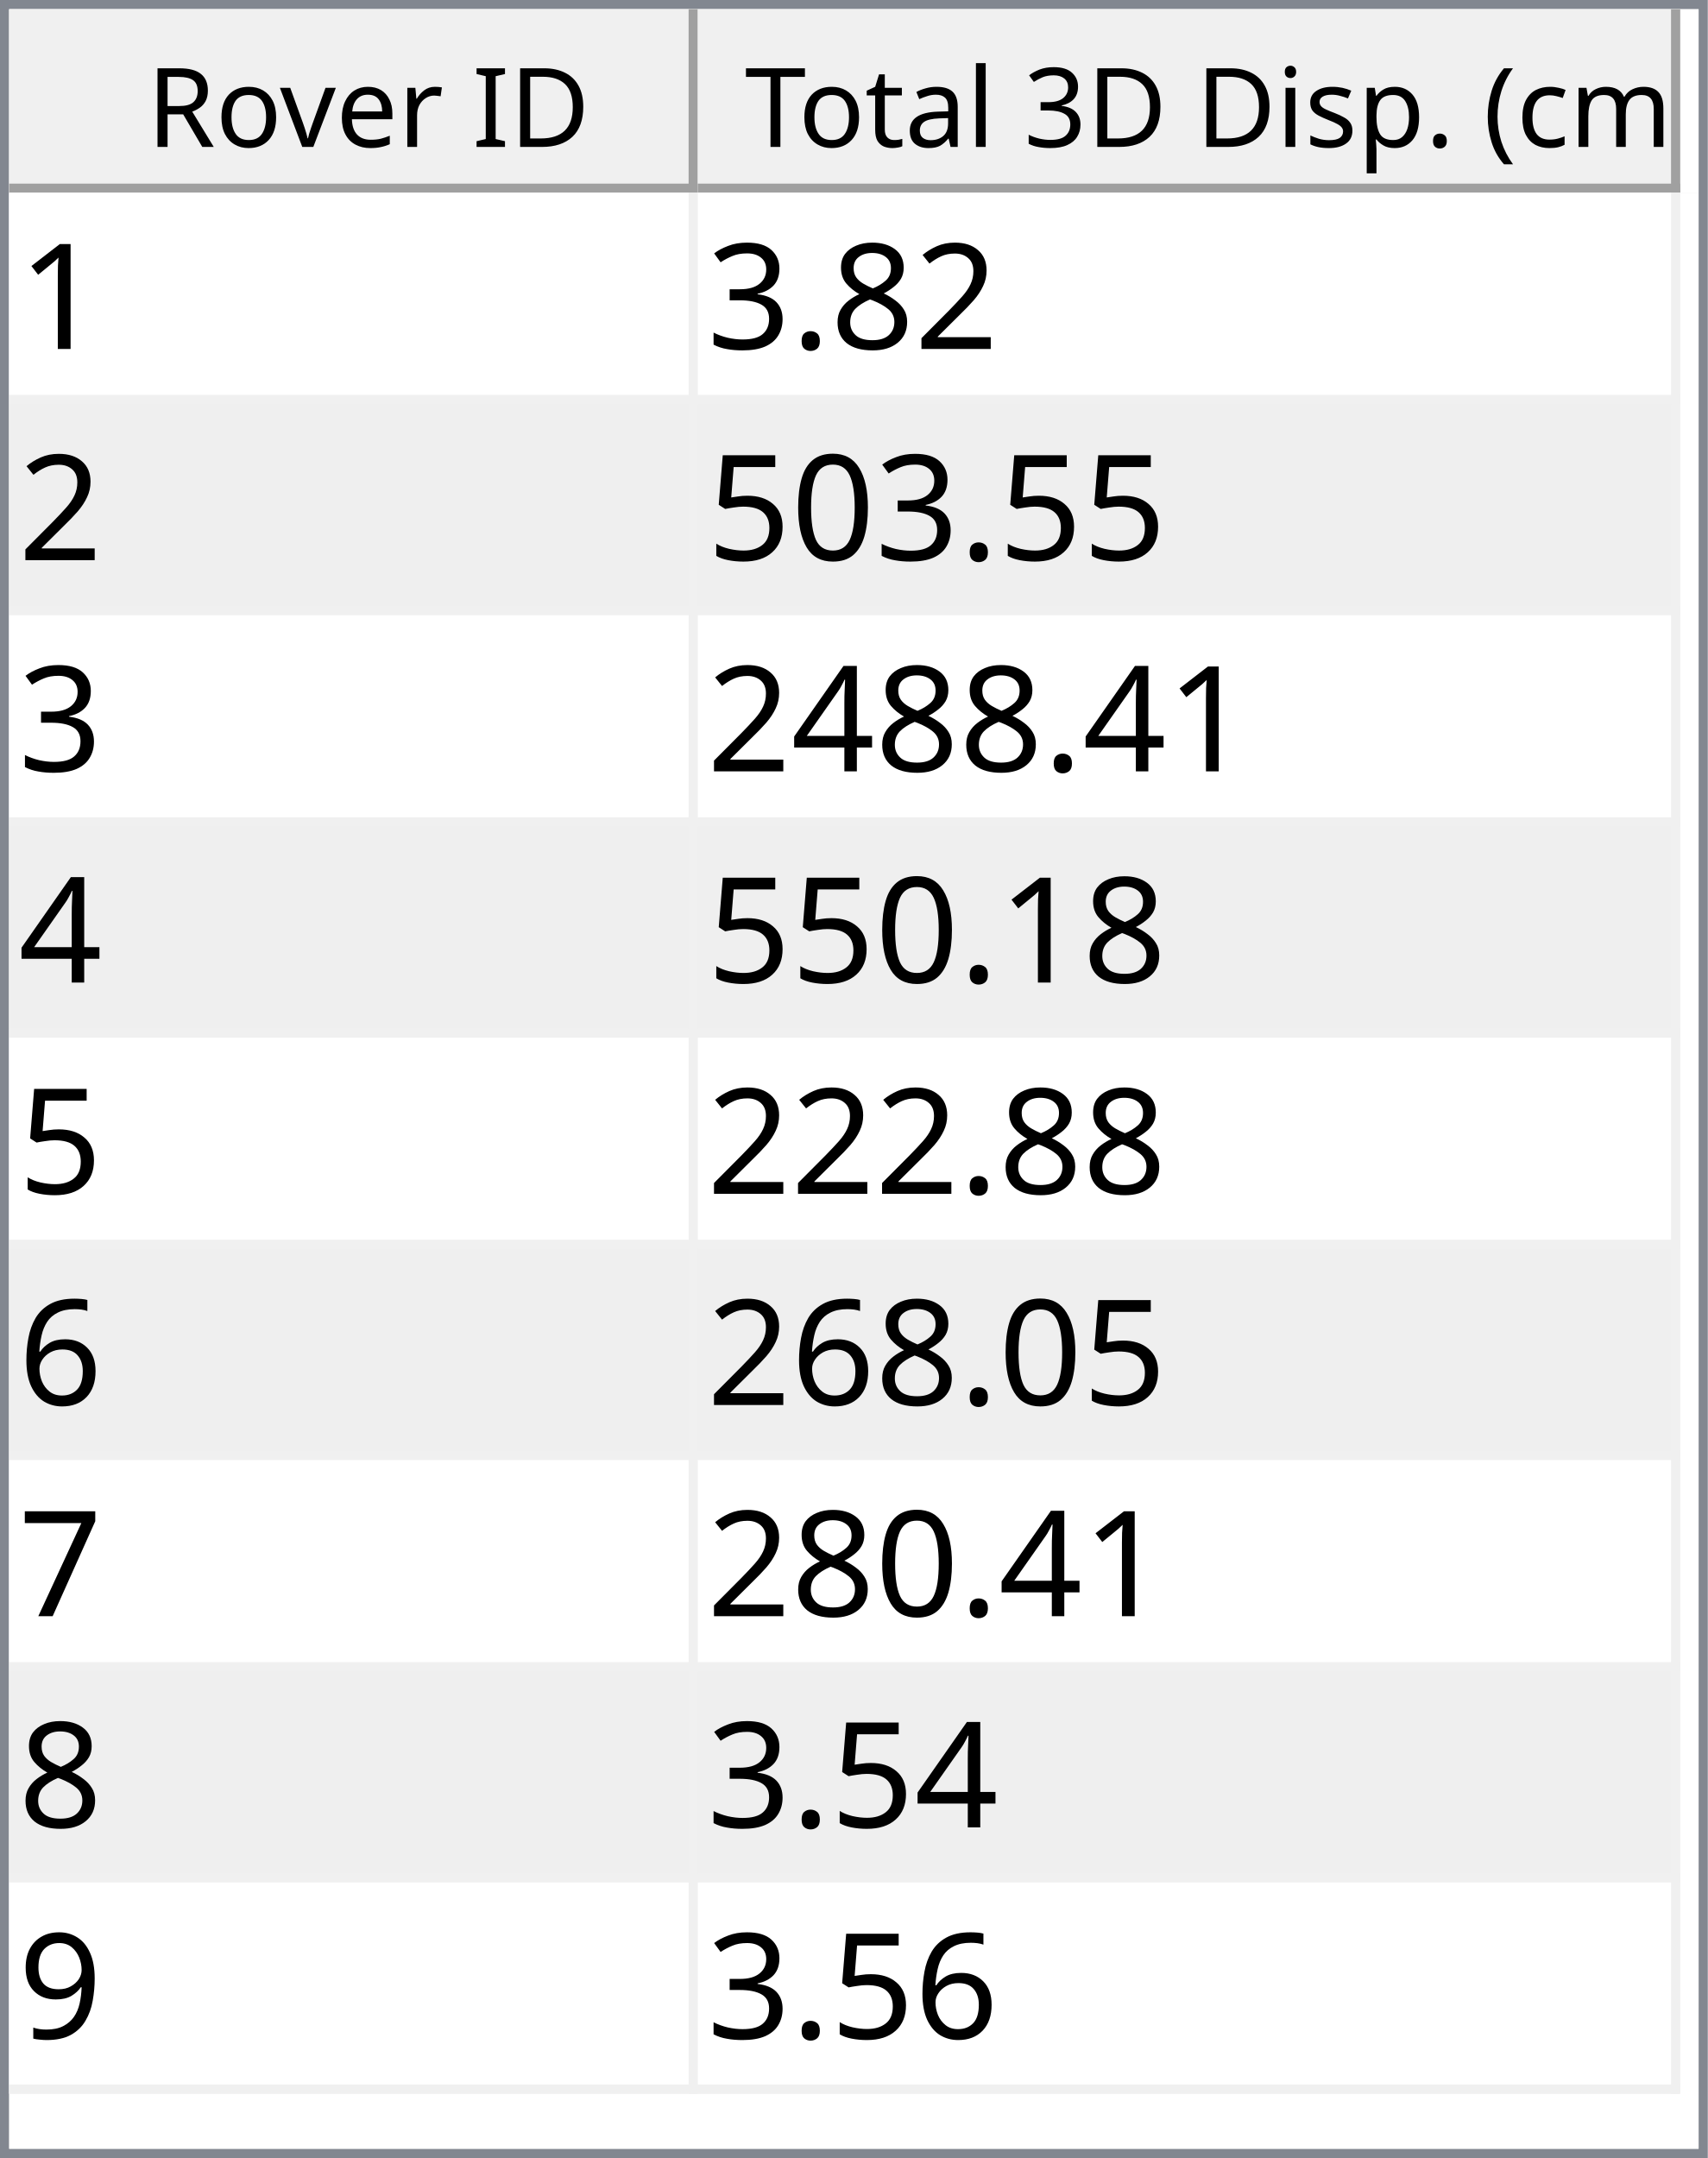
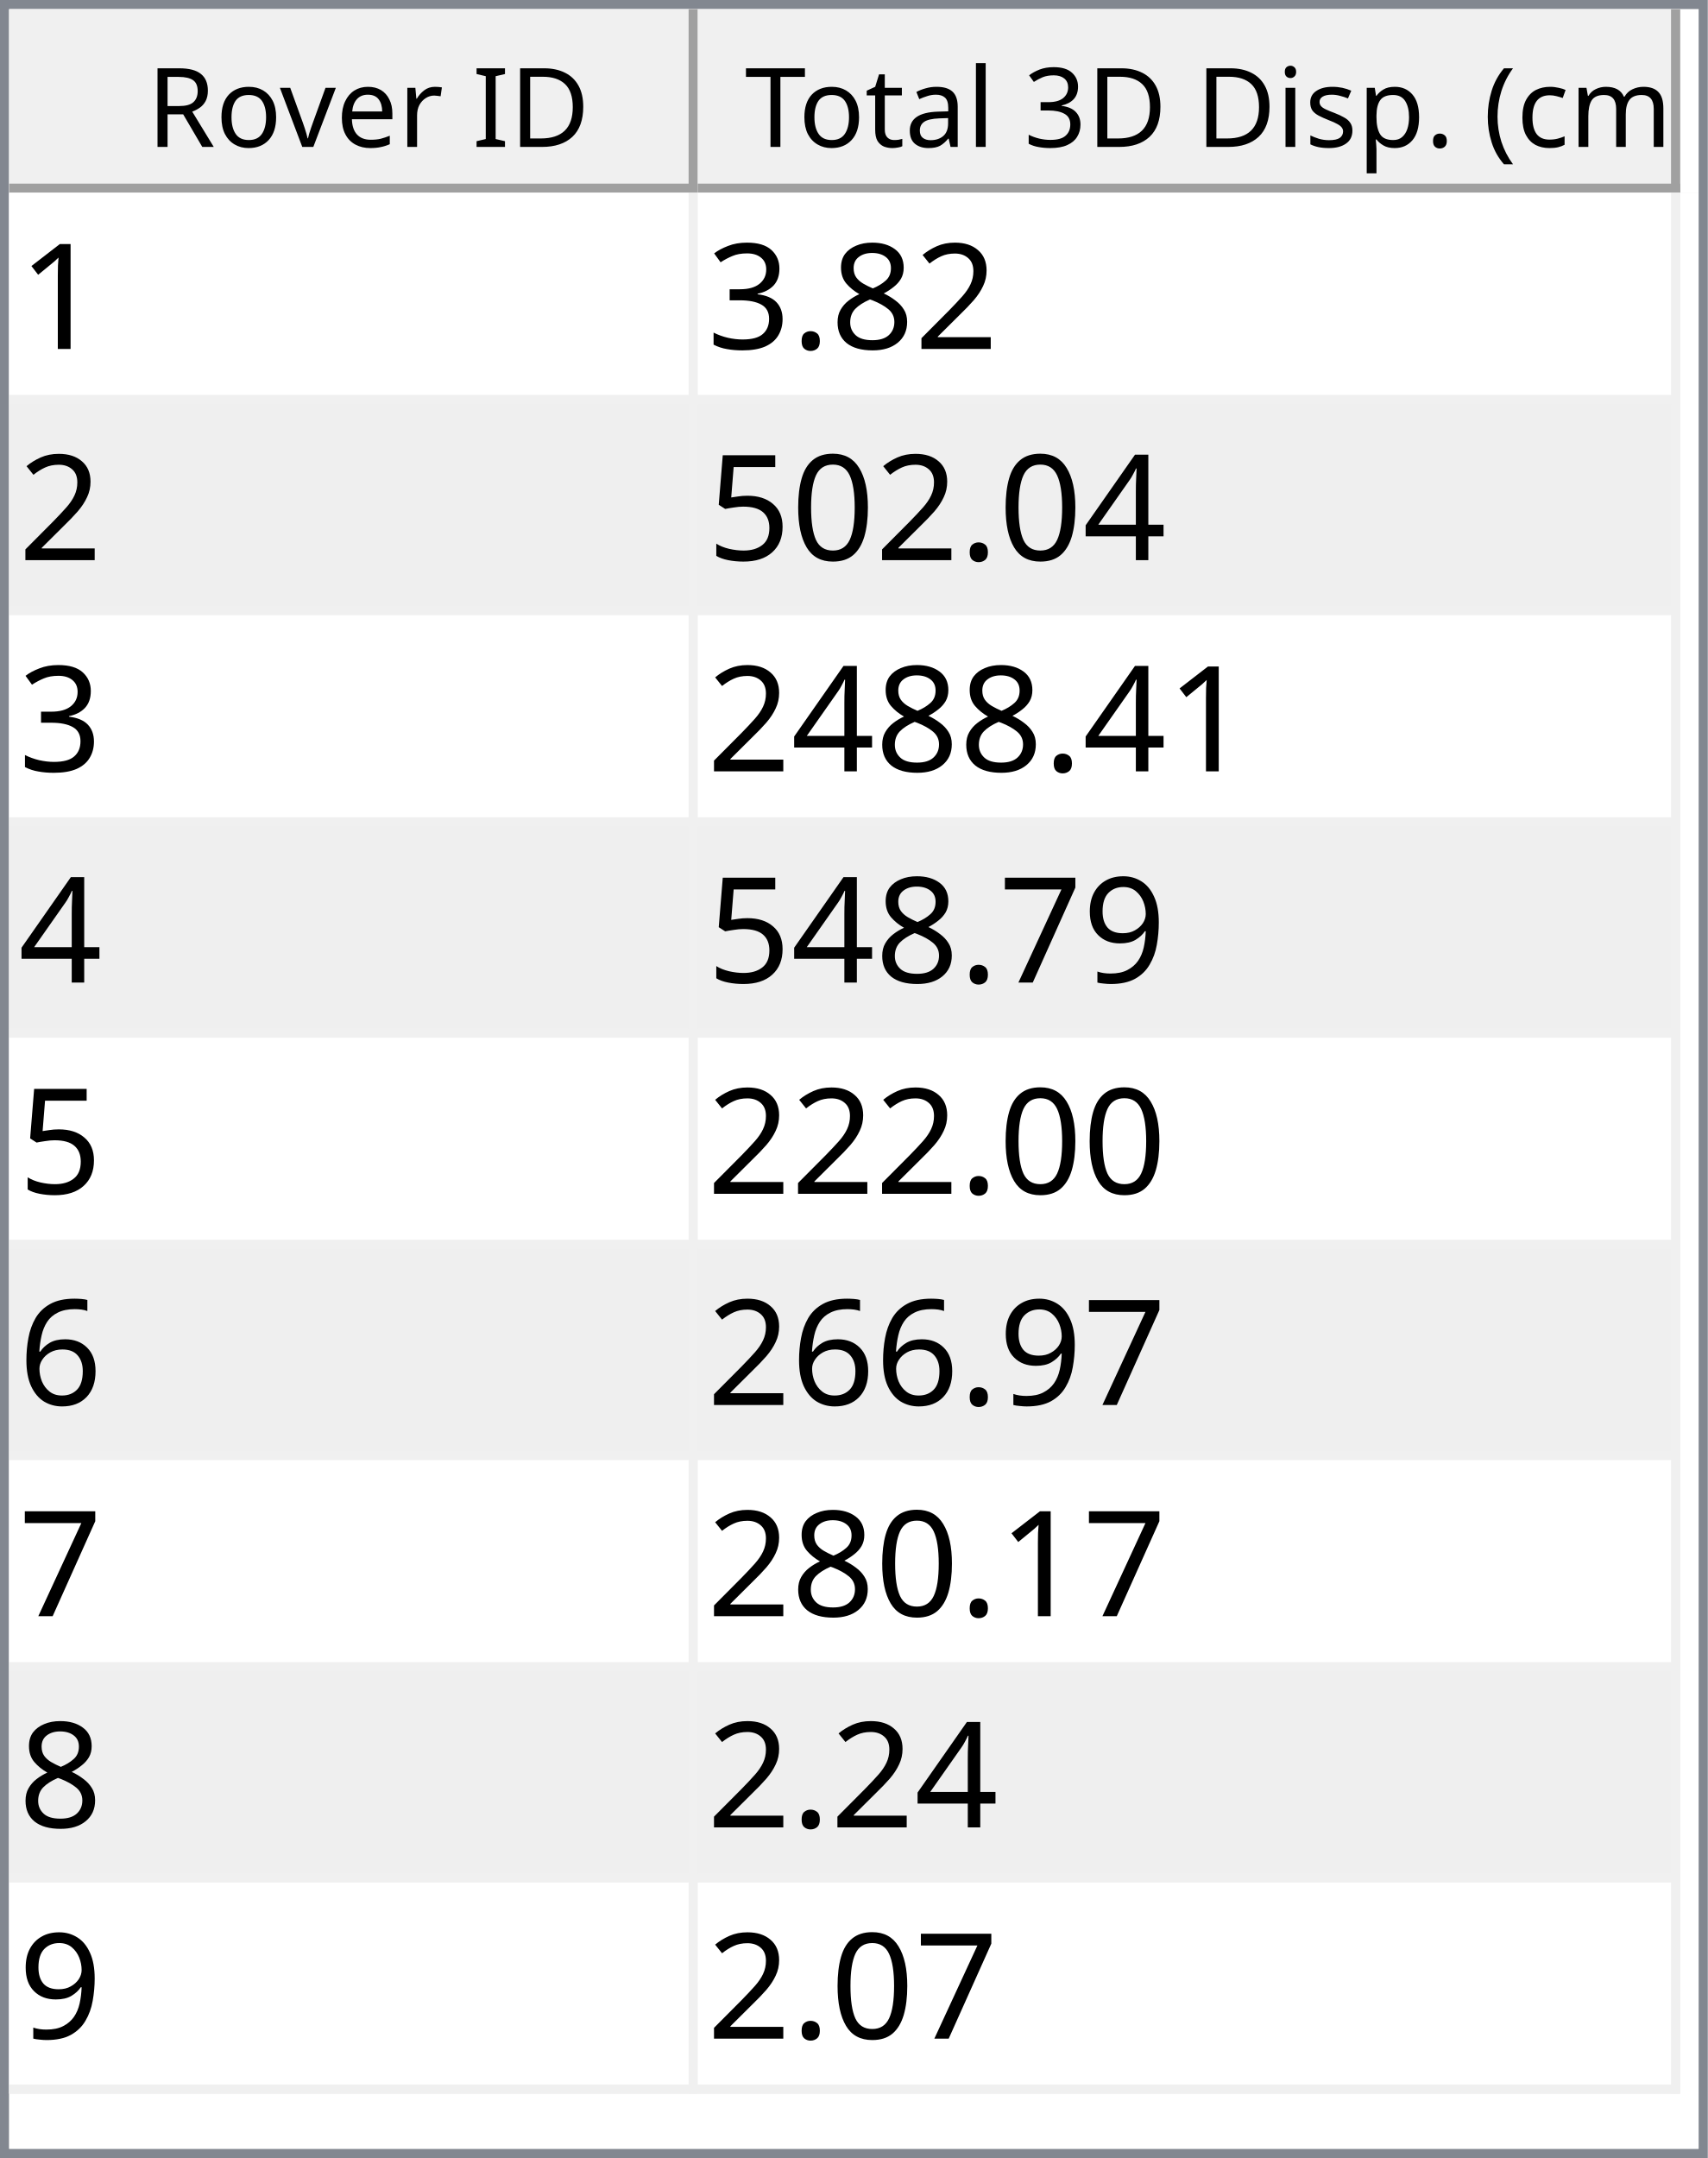
<svg xmlns="http://www.w3.org/2000/svg" style="fill-opacity:1; color-rendering:auto; color-interpolation:auto; text-rendering:auto; stroke:black; stroke-linecap:square; stroke-miterlimit:10; shape-rendering:auto; stroke-opacity:1; fill:black; stroke-dasharray:none; font-weight:normal; stroke-width:1; font-family:'Dialog'; font-style:normal; stroke-linejoin:miter; font-size:12px; stroke-dashoffset:0; image-rendering:auto;" width="186" height="235">
  <defs id="genericDefs" />
  <g>
    <defs id="defs1">
      <clipPath clipPathUnits="userSpaceOnUse" id="clipPath1">
        <path d="M0 0 L186 0 L186 235 L0 235 L0 0 Z" />
      </clipPath>
      <clipPath clipPathUnits="userSpaceOnUse" id="clipPath2">
        <path d="M0 0 L0 235 L186 235 L186 0 Z" />
      </clipPath>
      <clipPath clipPathUnits="userSpaceOnUse" id="clipPath3">
        <path d="M0 0 L0 20 L184 20 L184 0 Z" />
      </clipPath>
      <clipPath clipPathUnits="userSpaceOnUse" id="clipPath4">
        <path d="M0 0 L0 20 L75 20 L75 0 Z" />
      </clipPath>
      <clipPath clipPathUnits="userSpaceOnUse" id="clipPath5">
        <path d="M1 1 L1 19 L74 19 L74 1 Z" />
      </clipPath>
      <clipPath clipPathUnits="userSpaceOnUse" id="clipPath6">
        <path d="M0 0 L0 18 L73 18 L73 0 Z" />
      </clipPath>
      <clipPath clipPathUnits="userSpaceOnUse" id="clipPath7">
        <path d="M-0.5 -0.5 L-0.5 19.5 L74.5 19.5 L74.5 -0.5 Z" />
      </clipPath>
      <clipPath clipPathUnits="userSpaceOnUse" id="clipPath8">
        <path d="M0 0 L0 20 L107 20 L107 0 Z" />
      </clipPath>
      <clipPath clipPathUnits="userSpaceOnUse" id="clipPath9">
        <path d="M1 1 L1 19 L106 19 L106 1 Z" />
      </clipPath>
      <clipPath clipPathUnits="userSpaceOnUse" id="clipPath10">
        <path d="M0 0 L0 18 L105 18 L105 0 Z" />
      </clipPath>
      <clipPath clipPathUnits="userSpaceOnUse" id="clipPath11">
        <path d="M-0.5 -0.5 L-0.5 19.5 L106.5 19.5 L106.5 -0.5 Z" />
      </clipPath>
      <clipPath clipPathUnits="userSpaceOnUse" id="clipPath12">
        <path d="M0 0 L0 213 L184 213 L184 0 Z" />
      </clipPath>
      <clipPath clipPathUnits="userSpaceOnUse" id="clipPath13">
        <path d="M0 0 L0 207 L182 207 L182 0 Z" />
      </clipPath>
      <clipPath clipPathUnits="userSpaceOnUse" id="clipPath14">
        <path d="M-0.5 -0.5 L-0.5 206.5 L181.5 206.5 L181.5 -0.5 Z" />
      </clipPath>
      <clipPath clipPathUnits="userSpaceOnUse" id="clipPath15">
        <path d="M0 0 L0 22 L74 22 L74 0 Z" />
      </clipPath>
      <clipPath clipPathUnits="userSpaceOnUse" id="clipPath16">
        <path d="M0 0 L0 22 L106 22 L106 0 Z" />
      </clipPath>
      <font horiz-adv-x="64.551" id="font1">
        <font-face ascent="107.91" descent="25.098" units-per-em="100" style="font-style:normal; font-family:Segoe UI; font-weight:normal;" />
        <missing-glyph horiz-adv-x="64.551" d="M8.109 0 L8.109 68.266 L56.453 68.266 L56.453 0 L8.109 0 ZM15.328 7.234 L49.219 7.234 L49.219 61.031 L15.328 61.031 L15.328 7.234 Z" />
        <glyph unicode="D" horiz-adv-x="70.117" d="M9.188 0 L9.188 70.016 L28.516 70.016 Q65.531 70.016 65.531 35.891 Q65.531 19.672 55.25 9.836 Q44.969 0 27.734 0 L9.188 0 ZM17.391 62.594 L17.391 7.422 L27.828 7.422 Q41.609 7.422 49.273 14.797 Q56.938 22.172 56.938 35.688 Q56.938 62.594 28.328 62.594 L17.391 62.594 Z" />
        <glyph unicode="I" horiz-adv-x="26.611" d="M17.391 0 L9.188 0 L9.188 70.016 L17.391 70.016 L17.391 0 Z" />
        <glyph unicode=" " horiz-adv-x="27.393" d="" />
        <glyph unicode="r" horiz-adv-x="34.766" d="M34.188 41.891 Q32.078 43.5 28.125 43.5 Q23 43.5 19.555 38.672 Q16.109 33.844 16.109 25.484 L16.109 0 L8.109 0 L8.109 50 L16.109 50 L16.109 39.703 L16.312 39.703 Q18.016 44.969 21.531 47.922 Q25.047 50.875 29.391 50.875 Q32.516 50.875 34.188 50.203 L34.188 41.891 Z" />
        <glyph unicode="e" horiz-adv-x="52.295" d="M48.297 23 L12.984 23 Q13.188 14.656 17.484 10.109 Q21.781 5.562 29.297 5.562 Q37.75 5.562 44.828 11.141 L44.828 3.609 Q38.234 -1.172 27.391 -1.172 Q16.797 -1.172 10.742 5.641 Q4.688 12.453 4.688 24.812 Q4.688 36.469 11.305 43.82 Q17.922 51.172 27.734 51.172 Q37.547 51.172 42.922 44.828 Q48.297 38.484 48.297 27.203 L48.297 23 ZM40.094 29.781 Q40.047 36.719 36.75 40.578 Q33.453 44.438 27.594 44.438 Q21.922 44.438 17.969 40.383 Q14.016 36.328 13.094 29.781 L40.094 29.781 Z" />
        <glyph unicode="v" horiz-adv-x="47.9" d="M47.406 50 L27.484 0 L19.625 0 L0.688 50 L9.469 50 L22.172 13.672 Q23.578 9.672 23.922 6.688 L24.125 6.688 Q24.609 10.453 25.688 13.484 L38.969 50 L47.406 50 Z" />
        <glyph unicode="o" horiz-adv-x="58.594" d="M29 -1.172 Q17.922 -1.172 11.305 5.836 Q4.688 12.844 4.688 24.422 Q4.688 37.016 11.57 44.094 Q18.453 51.172 30.172 51.172 Q41.359 51.172 47.633 44.289 Q53.906 37.406 53.906 25.203 Q53.906 13.234 47.141 6.031 Q40.375 -1.172 29 -1.172 ZM29.594 44.438 Q21.875 44.438 17.383 39.188 Q12.891 33.938 12.891 24.703 Q12.891 15.828 17.43 10.695 Q21.969 5.562 29.594 5.562 Q37.359 5.562 41.531 10.594 Q45.703 15.625 45.703 24.906 Q45.703 34.281 41.531 39.359 Q37.359 44.438 29.594 44.438 Z" />
        <glyph unicode="R" horiz-adv-x="59.814" d="M59.375 0 L49.609 0 L37.891 19.625 Q36.281 22.359 34.766 24.289 Q33.25 26.219 31.664 27.438 Q30.078 28.656 28.25 29.219 Q26.422 29.781 24.125 29.781 L17.391 29.781 L17.391 0 L9.188 0 L9.188 70.016 L30.078 70.016 Q34.672 70.016 38.555 68.867 Q42.438 67.719 45.289 65.375 Q48.141 63.031 49.758 59.547 Q51.375 56.062 51.375 51.375 Q51.375 47.703 50.273 44.656 Q49.172 41.609 47.148 39.211 Q45.125 36.812 42.266 35.133 Q39.406 33.453 35.844 32.516 L35.844 32.328 Q37.594 31.547 38.891 30.547 Q40.188 29.547 41.359 28.18 Q42.531 26.812 43.68 25.078 Q44.828 23.344 46.234 21.047 L59.375 0 ZM17.391 62.594 L17.391 37.203 L28.516 37.203 Q31.594 37.203 34.203 38.133 Q36.812 39.062 38.719 40.797 Q40.625 42.531 41.703 45.047 Q42.781 47.562 42.781 50.688 Q42.781 56.297 39.141 59.445 Q35.5 62.594 28.609 62.594 L17.391 62.594 Z" />
        <glyph unicode=")" horiz-adv-x="30.176" d="M8.297 -15.922 L1.172 -15.922 Q16.406 2.344 16.406 26.812 Q16.406 51.469 1.078 70.016 L8.297 70.016 Q23.531 52.156 23.531 26.703 Q23.531 1.375 8.297 -15.922 Z" />
        <glyph unicode="m" horiz-adv-x="86.133" d="M79.109 0 L71.094 0 L71.094 28.719 Q71.094 37.016 68.531 40.727 Q65.969 44.438 59.906 44.438 Q54.781 44.438 51.195 39.75 Q47.609 35.062 47.609 28.516 L47.609 0 L39.594 0 L39.594 29.688 Q39.594 44.438 28.219 44.438 Q22.953 44.438 19.531 40.016 Q16.109 35.594 16.109 28.516 L16.109 0 L8.109 0 L8.109 50 L16.109 50 L16.109 42.094 L16.312 42.094 Q21.625 51.172 31.844 51.172 Q36.969 51.172 40.773 48.312 Q44.578 45.453 46 40.828 Q51.562 51.172 62.594 51.172 Q79.109 51.172 79.109 30.812 L79.109 0 Z" />
        <glyph unicode="c" horiz-adv-x="46.191" d="M42.188 2.297 Q36.422 -1.172 28.516 -1.172 Q17.828 -1.172 11.258 5.789 Q4.688 12.75 4.688 23.828 Q4.688 36.188 11.766 43.68 Q18.844 51.172 30.672 51.172 Q37.25 51.172 42.281 48.734 L42.281 40.531 Q36.719 44.438 30.375 44.438 Q22.703 44.438 17.797 38.945 Q12.891 33.453 12.891 24.516 Q12.891 15.719 17.508 10.641 Q22.125 5.562 29.891 5.562 Q36.422 5.562 42.188 9.906 L42.188 2.297 Z" />
        <glyph unicode="(" horiz-adv-x="30.176" d="M29.109 -15.922 L21.969 -15.922 Q6.844 1.375 6.844 26.703 Q6.844 52.156 21.969 70.016 L29.203 70.016 Q13.875 51.469 13.875 26.812 Q13.875 2.344 29.109 -15.922 Z" />
        <glyph unicode="." horiz-adv-x="21.68" d="M10.891 -1.078 Q8.641 -1.078 7.055 0.539 Q5.469 2.156 5.469 4.391 Q5.469 6.641 7.055 8.273 Q8.641 9.906 10.891 9.906 Q13.188 9.906 14.797 8.273 Q16.406 6.641 16.406 4.391 Q16.406 2.156 14.797 0.539 Q13.188 -1.078 10.891 -1.078 Z" />
        <glyph unicode="p" horiz-adv-x="58.789" d="M16.312 7.234 L16.109 7.234 L16.109 -23 L8.109 -23 L8.109 50 L16.109 50 L16.109 41.219 L16.312 41.219 Q22.219 51.172 33.594 51.172 Q43.266 51.172 48.688 44.461 Q54.109 37.75 54.109 26.469 Q54.109 13.922 48 6.375 Q41.891 -1.172 31.297 -1.172 Q21.578 -1.172 16.312 7.234 ZM16.109 27.391 L16.109 20.406 Q16.109 14.203 20.141 9.883 Q24.172 5.562 30.375 5.562 Q37.641 5.562 41.773 11.133 Q45.906 16.703 45.906 26.609 Q45.906 34.969 42.047 39.703 Q38.188 44.438 31.594 44.438 Q24.609 44.438 20.359 39.578 Q16.109 34.719 16.109 27.391 Z" />
        <glyph unicode="s" horiz-adv-x="42.432" d="M5.078 1.812 L5.078 10.406 Q11.625 5.562 19.484 5.562 Q30.031 5.562 30.031 12.594 Q30.031 14.594 29.125 15.992 Q28.219 17.391 26.68 18.461 Q25.141 19.531 23.07 20.383 Q21 21.234 18.609 22.172 Q15.281 23.484 12.766 24.828 Q10.25 26.172 8.57 27.859 Q6.891 29.547 6.031 31.695 Q5.172 33.844 5.172 36.719 Q5.172 40.234 6.789 42.945 Q8.406 45.656 11.086 47.484 Q13.766 49.312 17.211 50.242 Q20.656 51.172 24.312 51.172 Q30.812 51.172 35.938 48.922 L35.938 40.828 Q30.422 44.438 23.25 44.438 Q21 44.438 19.195 43.922 Q17.391 43.406 16.094 42.477 Q14.797 41.547 14.086 40.258 Q13.375 38.969 13.375 37.406 Q13.375 35.453 14.086 34.133 Q14.797 32.812 16.164 31.789 Q17.531 30.766 19.484 29.938 Q21.438 29.109 23.922 28.125 Q27.25 26.859 29.883 25.516 Q32.516 24.172 34.375 22.484 Q36.234 20.797 37.234 18.602 Q38.234 16.406 38.234 13.375 Q38.234 9.672 36.602 6.938 Q34.969 4.203 32.234 2.398 Q29.5 0.594 25.93 -0.289 Q22.359 -1.172 18.453 -1.172 Q10.75 -1.172 5.078 1.812 Z" />
        <glyph unicode="i" horiz-adv-x="24.219" d="M12.203 62.703 Q10.062 62.703 8.547 64.164 Q7.031 65.625 7.031 67.875 Q7.031 70.125 8.547 71.609 Q10.062 73.094 12.203 73.094 Q14.406 73.094 15.945 71.609 Q17.484 70.125 17.484 67.875 Q17.484 65.719 15.945 64.211 Q14.406 62.703 12.203 62.703 ZM16.109 0 L8.109 0 L8.109 50 L16.109 50 L16.109 0 Z" />
        <glyph unicode="3" horiz-adv-x="53.906" d="M46.531 19.828 Q46.531 15.094 44.75 11.211 Q42.969 7.328 39.719 4.57 Q36.469 1.812 31.93 0.297 Q27.391 -1.219 21.922 -1.219 Q11.922 -1.219 6 2.594 L6 11.188 Q13.094 5.609 22.219 5.609 Q25.875 5.609 28.828 6.539 Q31.781 7.469 33.906 9.227 Q36.031 10.984 37.18 13.477 Q38.328 15.969 38.328 19.094 Q38.328 32.812 18.797 32.812 L12.984 32.812 L12.984 39.594 L18.5 39.594 Q35.797 39.594 35.797 52.484 Q35.797 64.406 22.609 64.406 Q15.188 64.406 8.688 59.422 L8.688 67.188 Q15.375 71.188 24.609 71.188 Q29 71.188 32.57 69.969 Q36.141 68.75 38.68 66.555 Q41.219 64.359 42.609 61.281 Q44 58.203 44 54.5 Q44 40.672 30.031 36.719 L30.031 36.531 Q33.594 36.141 36.625 34.797 Q39.656 33.453 41.852 31.305 Q44.047 29.156 45.289 26.25 Q46.531 23.344 46.531 19.828 Z" />
        <glyph unicode="l" horiz-adv-x="24.219" d="M16.109 0 L8.109 0 L8.109 74.031 L16.109 74.031 L16.109 0 Z" />
        <glyph unicode="a" horiz-adv-x="50.879" d="M43.891 0 L35.891 0 L35.891 7.812 L35.688 7.812 Q30.469 -1.172 20.312 -1.172 Q12.844 -1.172 8.617 2.781 Q4.391 6.734 4.391 13.281 Q4.391 27.297 20.906 29.594 L35.891 31.688 Q35.891 44.438 25.594 44.438 Q16.547 44.438 9.281 38.281 L9.281 46.484 Q16.656 51.172 26.266 51.172 Q43.891 51.172 43.891 32.516 L43.891 0 ZM35.891 25.297 L23.828 23.641 Q18.266 22.859 15.43 20.875 Q12.594 18.891 12.594 13.875 Q12.594 10.203 15.211 7.883 Q17.828 5.562 22.172 5.562 Q28.125 5.562 32.008 9.742 Q35.891 13.922 35.891 20.312 L35.891 25.297 Z" />
        <glyph unicode="t" horiz-adv-x="33.887" d="M31.297 0.484 Q28.469 -1.078 23.828 -1.078 Q10.688 -1.078 10.688 13.578 L10.688 43.172 L2.094 43.172 L2.094 50 L10.688 50 L10.688 62.203 L18.703 64.797 L18.703 50 L31.297 50 L31.297 43.172 L18.703 43.172 L18.703 14.984 Q18.703 9.969 20.414 7.82 Q22.125 5.672 26.078 5.672 Q29.109 5.672 31.297 7.328 L31.297 0.484 Z" />
        <glyph unicode="T" horiz-adv-x="52.393" d="M50.594 62.594 L30.375 62.594 L30.375 0 L22.172 0 L22.172 62.594 L2 62.594 L2 70.016 L50.594 70.016 L50.594 62.594 Z" />
      </font>
      <font horiz-adv-x="75.0" id="font2">
        <font-face ascent="100.537" descent="21.973" units-per-em="100" style="font-style:normal; font-family:sans-serif; font-weight:normal;" />
        <missing-glyph horiz-adv-x="75.0" d="M12.5 0 L12.5 62.5 L62.5 62.5 L62.5 0 L12.5 0 ZM14.062 1.562 L60.938 1.562 L60.938 60.938 L14.062 60.938 L14.062 1.562 Z" />
        <glyph unicode="1" horiz-adv-x="55.615" d="M37.25 0 L28.469 0 L28.469 56 Q25.297 52.984 20.141 49.953 Q14.984 46.922 10.891 45.406 L10.891 53.906 Q18.266 57.375 23.781 62.305 Q29.297 67.234 31.594 71.875 L37.25 71.875 L37.25 0 Z" />
        <glyph unicode="2" horiz-adv-x="55.615" d="M50.344 8.453 L50.344 0 L3.031 0 Q2.938 3.172 4.047 6.109 Q5.859 10.938 9.836 15.625 Q13.812 20.312 21.344 26.469 Q33.016 36.031 37.117 41.625 Q41.219 47.219 41.219 52.203 Q41.219 57.422 37.477 61.008 Q33.734 64.594 27.734 64.594 Q21.391 64.594 17.578 60.789 Q13.766 56.984 13.719 50.25 L4.688 51.172 Q5.609 61.281 11.664 66.578 Q17.719 71.875 27.938 71.875 Q38.234 71.875 44.242 66.164 Q50.25 60.453 50.25 52 Q50.25 47.703 48.492 43.555 Q46.734 39.406 42.656 34.812 Q38.578 30.219 29.109 22.219 Q21.188 15.578 18.945 13.211 Q16.703 10.844 15.234 8.453 L50.344 8.453 Z" />
        <glyph unicode="8" horiz-adv-x="55.615" d="M17.672 38.812 Q12.203 40.828 9.57 44.539 Q6.938 48.25 6.938 53.422 Q6.938 61.234 12.555 66.555 Q18.172 71.875 27.484 71.875 Q36.859 71.875 42.578 66.43 Q48.297 60.984 48.297 53.172 Q48.297 48.188 45.68 44.508 Q43.062 40.828 37.75 38.812 Q44.344 36.672 47.781 31.883 Q51.219 27.094 51.219 20.453 Q51.219 11.281 44.727 5.031 Q38.234 -1.219 27.641 -1.219 Q17.047 -1.219 10.547 5.055 Q4.047 11.328 4.047 20.703 Q4.047 27.688 7.594 32.398 Q11.141 37.109 17.672 38.812 ZM15.922 53.719 Q15.922 48.641 19.195 45.414 Q22.469 42.188 27.688 42.188 Q32.766 42.188 36.016 45.383 Q39.266 48.578 39.266 53.219 Q39.266 58.062 35.914 61.359 Q32.562 64.656 27.594 64.656 Q22.562 64.656 19.242 61.43 Q15.922 58.203 15.922 53.719 ZM13.094 20.656 Q13.094 16.891 14.875 13.375 Q16.656 9.859 20.172 7.93 Q23.688 6 27.734 6 Q34.031 6 38.133 10.055 Q42.234 14.109 42.234 20.359 Q42.234 26.703 38.016 30.859 Q33.797 35.016 27.438 35.016 Q21.234 35.016 17.164 30.914 Q13.094 26.812 13.094 20.656 Z" />
        <glyph unicode="." horiz-adv-x="27.783" d="M9.078 0 L9.078 10.016 L19.094 10.016 L19.094 0 L9.078 0 Z" />
        <glyph unicode="3" horiz-adv-x="55.615" d="M4.203 18.891 L12.984 20.062 Q14.5 12.594 18.141 9.297 Q21.781 6 27 6 Q33.203 6 37.477 10.297 Q41.75 14.594 41.75 20.953 Q41.75 27 37.797 30.93 Q33.844 34.859 27.734 34.859 Q25.25 34.859 21.531 33.891 L22.516 41.609 Q23.391 41.5 23.922 41.5 Q29.547 41.5 34.039 44.43 Q38.531 47.359 38.531 53.469 Q38.531 58.297 35.258 61.477 Q31.984 64.656 26.812 64.656 Q21.688 64.656 18.266 61.43 Q14.844 58.203 13.875 51.766 L5.078 53.328 Q6.688 62.156 12.398 67.016 Q18.109 71.875 26.609 71.875 Q32.469 71.875 37.398 69.359 Q42.328 66.844 44.945 62.5 Q47.562 58.156 47.562 53.266 Q47.562 48.641 45.07 44.828 Q42.578 41.016 37.703 38.766 Q44.047 37.312 47.562 32.695 Q51.078 28.078 51.078 21.141 Q51.078 11.766 44.242 5.25 Q37.406 -1.266 26.953 -1.266 Q17.531 -1.266 11.305 4.352 Q5.078 9.969 4.203 18.891 Z" />
+         <glyph unicode="4" horiz-adv-x="55.615" d="M32.328 0 L32.328 17.141 L1.266 17.141 L1.266 25.203 L33.938 71.578 L41.109 71.578 L41.109 25.203 L50.781 25.203 L50.781 17.141 L41.109 17.141 L41.109 0 L32.328 0 ZM32.328 25.203 L32.328 57.469 L9.906 25.203 L32.328 25.203 Z" />
        <glyph unicode="0" horiz-adv-x="55.615" d="M4.156 35.297 Q4.156 48 6.766 55.742 Q9.375 63.484 14.523 67.68 Q19.672 71.875 27.484 71.875 Q33.25 71.875 37.594 69.555 Q41.938 67.234 44.773 62.867 Q47.609 58.5 49.219 52.227 Q50.828 45.953 50.828 35.297 Q50.828 22.703 48.242 14.969 Q45.656 7.234 40.508 3.008 Q35.359 -1.219 27.484 -1.219 Q17.141 -1.219 11.234 6.203 Q4.156 15.141 4.156 35.297 ZM13.188 35.297 Q13.188 17.672 17.312 11.836 Q21.438 6 27.484 6 Q33.547 6 37.672 11.859 Q41.797 17.719 41.797 35.297 Q41.797 52.984 37.672 58.789 Q33.547 64.594 27.391 64.594 Q21.344 64.594 17.719 59.469 Q13.188 52.938 13.188 35.297 Z" />
        <glyph unicode="5" horiz-adv-x="55.615" d="M4.156 18.75 L13.375 19.531 Q14.406 12.797 18.141 9.398 Q21.875 6 27.156 6 Q33.5 6 37.891 10.789 Q42.281 15.578 42.281 23.484 Q42.281 31 38.062 35.352 Q33.844 39.703 27 39.703 Q22.75 39.703 19.336 37.773 Q15.922 35.844 13.969 32.766 L5.719 33.844 L12.641 70.609 L48.25 70.609 L48.25 62.203 L19.672 62.203 L15.828 42.969 Q22.266 47.469 29.344 47.469 Q38.719 47.469 45.164 40.969 Q51.609 34.469 51.609 24.266 Q51.609 14.547 45.953 7.469 Q39.062 -1.219 27.156 -1.219 Q17.391 -1.219 11.211 4.25 Q5.031 9.719 4.156 18.75 Z" />
-         <glyph unicode="4" horiz-adv-x="55.615" d="M32.328 0 L32.328 17.141 L1.266 17.141 L1.266 25.203 L33.938 71.578 L41.109 71.578 L41.109 25.203 L50.781 25.203 L50.781 17.141 L41.109 17.141 L41.109 0 L32.328 0 ZM32.328 25.203 L32.328 57.469 L9.906 25.203 L32.328 25.203 Z" />
+         <glyph unicode="9" horiz-adv-x="55.615" d="M5.469 16.547 L13.922 17.328 Q14.984 11.375 18.016 8.688 Q21.047 6 25.781 6 Q29.828 6 32.883 7.859 Q35.938 9.719 37.891 12.82 Q39.844 15.922 41.164 21.195 Q42.484 26.469 42.484 31.938 Q42.484 32.516 42.438 33.688 Q39.797 29.5 35.234 26.883 Q30.672 24.266 25.344 24.266 Q16.453 24.266 10.305 30.711 Q4.156 37.156 4.156 47.703 Q4.156 58.594 10.578 65.234 Q17 71.875 26.656 71.875 Q33.641 71.875 39.43 68.117 Q45.219 64.359 48.219 57.398 Q51.219 50.438 51.219 37.25 Q51.219 23.531 48.242 15.406 Q45.266 7.281 39.383 3.031 Q33.5 -1.219 25.594 -1.219 Q17.188 -1.219 11.867 3.445 Q6.547 8.109 5.469 16.547 ZM41.453 48.141 Q41.453 55.719 37.43 60.156 Q33.406 64.594 27.734 64.594 Q21.875 64.594 17.531 59.812 Q13.188 55.031 13.188 47.406 Q13.188 40.578 17.312 36.305 Q21.438 32.031 27.484 32.031 Q33.594 32.031 37.523 36.305 Q41.453 40.578 41.453 48.141 Z" />
+         <glyph unicode="7" horiz-adv-x="55.615" d="M4.734 62.203 L4.734 70.656 L51.078 70.656 L51.078 63.812 Q44.234 56.547 37.523 44.484 Q30.812 32.422 27.156 19.672 Q24.516 10.688 23.781 0 L14.75 0 Q14.891 8.453 18.062 20.414 Q21.234 32.375 27.172 43.484 Q33.109 54.594 39.797 62.203 L4.734 62.203 Z" />
        <glyph unicode="6" horiz-adv-x="55.615" d="M49.75 54.047 L41.016 53.375 Q39.844 58.547 37.703 60.891 Q34.125 64.656 28.906 64.656 Q24.703 64.656 21.531 62.312 Q17.391 59.281 14.992 53.469 Q12.594 47.656 12.5 36.922 Q15.672 41.75 20.266 44.094 Q24.859 46.438 29.891 46.438 Q38.672 46.438 44.852 39.969 Q51.031 33.5 51.031 23.25 Q51.031 16.5 48.125 10.719 Q45.219 4.938 40.141 1.859 Q35.062 -1.219 28.609 -1.219 Q17.625 -1.219 10.695 6.859 Q3.766 14.938 3.766 33.5 Q3.766 54.25 11.422 63.672 Q18.109 71.875 29.438 71.875 Q37.891 71.875 43.289 67.141 Q48.688 62.406 49.75 54.047 ZM13.875 23.188 Q13.875 18.656 15.797 14.508 Q17.719 10.359 21.188 8.18 Q24.656 6 28.469 6 Q34.031 6 38.039 10.492 Q42.047 14.984 42.047 22.703 Q42.047 30.125 38.086 34.398 Q34.125 38.672 28.125 38.672 Q22.172 38.672 18.023 34.398 Q13.875 30.125 13.875 23.188 Z" />
-         <glyph unicode="7" horiz-adv-x="55.615" d="M4.734 62.203 L4.734 70.656 L51.078 70.656 L51.078 63.812 Q44.234 56.547 37.523 44.484 Q30.812 32.422 27.156 19.672 Q24.516 10.688 23.781 0 L14.75 0 Q14.891 8.453 18.062 20.414 Q21.234 32.375 27.172 43.484 Q33.109 54.594 39.797 62.203 L4.734 62.203 Z" />
-         <glyph unicode="9" horiz-adv-x="55.615" d="M5.469 16.547 L13.922 17.328 Q14.984 11.375 18.016 8.688 Q21.047 6 25.781 6 Q29.828 6 32.883 7.859 Q35.938 9.719 37.891 12.82 Q39.844 15.922 41.164 21.195 Q42.484 26.469 42.484 31.938 Q42.484 32.516 42.438 33.688 Q39.797 29.5 35.234 26.883 Q30.672 24.266 25.344 24.266 Q16.453 24.266 10.305 30.711 Q4.156 37.156 4.156 47.703 Q4.156 58.594 10.578 65.234 Q17 71.875 26.656 71.875 Q33.641 71.875 39.43 68.117 Q45.219 64.359 48.219 57.398 Q51.219 50.438 51.219 37.25 Q51.219 23.531 48.242 15.406 Q45.266 7.281 39.383 3.031 Q33.5 -1.219 25.594 -1.219 Q17.188 -1.219 11.867 3.445 Q6.547 8.109 5.469 16.547 ZM41.453 48.141 Q41.453 55.719 37.43 60.156 Q33.406 64.594 27.734 64.594 Q21.875 64.594 17.531 59.812 Q13.188 55.031 13.188 47.406 Q13.188 40.578 17.312 36.305 Q21.438 32.031 27.484 32.031 Q33.594 32.031 37.523 36.305 Q41.453 40.578 41.453 48.141 Z" />
      </font>
    </defs>
    <g style="fill:white; stroke:white;">
      <rect x="0" y="0" width="186" style="clip-path:url(#clipPath1); stroke:none;" height="235" />
    </g>
    <g style="fill:white; text-rendering:optimizeSpeed; color-rendering:optimizeSpeed; image-rendering:optimizeSpeed; shape-rendering:crispEdges; stroke:white; color-interpolation:sRGB;">
      <rect x="0" width="186" height="235" y="0" style="stroke:none;" />
      <path style="stroke:none;" d="M0 235 L186 235 L186 0 L0 0 Z" />
    </g>
    <g style="fill:rgb(240,240,240); font-family:'Segoe UI'; stroke:rgb(240,240,240);">
      <rect x="0" y="0" width="186" style="clip-path:url(#clipPath2); stroke:none;" height="235" />
    </g>
    <g style="fill:rgb(130,135,144); font-family:'Segoe UI'; stroke:rgb(130,135,144);">
      <path d="M0 0 L186 0 L186 235 L0 235 L0 0 ZM1 1 L185 1 L185 234 L1 234 L1 1 Z" style="fill-rule:evenodd; clip-path:url(#clipPath2); stroke:none;" />
    </g>
    <g style="fill:white; font-family:'Segoe UI'; stroke:white;" transform="translate(1,1)">
      <rect x="0" y="0" width="184" style="clip-path:url(#clipPath3); stroke:none;" height="20" />
    </g>
    <g style="fill:rgb(240,240,240); font-family:'Segoe UI'; stroke:rgb(240,240,240);" transform="translate(1,1)">
      <rect x="0" y="0" width="75" style="clip-path:url(#clipPath4); stroke:none;" height="20" />
    </g>
    <g style="font-family:'Segoe UI';" transform="translate(2,2)">
      <text x="14" xml:space="preserve" y="14" style="clip-path:url(#clipPath6); stroke:none;">Rover ID</text>
    </g>
    <g style="fill:rgb(160,160,160); font-family:'Segoe UI'; stroke:rgb(160,160,160); stroke-linejoin:bevel;" transform="translate(1.5,1.5)">
      <line x1="74" x2="74" y1="0" style="fill:none; clip-path:url(#clipPath7);" y2="19" />
    </g>
    <g style="fill:rgb(160,160,160); font-family:'Segoe UI'; stroke:rgb(160,160,160); stroke-linejoin:bevel;" transform="matrix(1,0,0,1,1,1) translate(0.5,0.5)">
      <line x1="0" x2="74" y1="19" style="fill:none; clip-path:url(#clipPath7);" y2="19" />
    </g>
    <g style="fill:rgb(240,240,240); font-family:'Segoe UI'; stroke:rgb(240,240,240);" transform="translate(76,1)">
      <rect x="0" y="0" width="107" style="clip-path:url(#clipPath8); stroke:none;" height="20" />
    </g>
    <g style="font-family:'Segoe UI';" transform="translate(77,2)">
      <text x="1" xml:space="preserve" y="14" style="clip-path:url(#clipPath10); stroke:none;"> Total 3D Disp. (cm)</text>
    </g>
    <g style="fill:rgb(160,160,160); font-family:'Segoe UI'; stroke:rgb(160,160,160); stroke-linejoin:bevel;" transform="translate(76.5,1.5)">
      <line x1="106" x2="106" y1="0" style="fill:none; clip-path:url(#clipPath11);" y2="19" />
    </g>
    <g style="fill:rgb(160,160,160); font-family:'Segoe UI'; stroke:rgb(160,160,160); stroke-linejoin:bevel;" transform="matrix(1,0,0,1,76,1) translate(0.5,0.5)">
      <line x1="0" x2="106" y1="19" style="fill:none; clip-path:url(#clipPath11);" y2="19" />
    </g>
    <g style="fill:white; font-family:'Segoe UI'; stroke:white;" transform="translate(1,21)">
      <rect x="0" y="0" width="184" style="clip-path:url(#clipPath12); stroke:none;" height="213" />
    </g>
    <g style="fill:rgb(240,240,240); font-size:16px; font-family:sans-serif; stroke:rgb(240,240,240);" transform="translate(1,21)">
      <rect x="0" y="0" width="182" style="clip-path:url(#clipPath13); stroke:none;" height="207" />
      <line transform="translate(0.5,0.5)" x1="0" x2="181" y1="22" style="clip-path:url(#clipPath14); fill:none; stroke-linejoin:bevel;" y2="22" />
    </g>
    <g transform="matrix(1,0,0,1,1,21) translate(0.5,0.5)" style="fill:rgb(240,240,240); font-size:16px; font-family:sans-serif; stroke:rgb(240,240,240); stroke-linejoin:bevel;">
      <line x1="0" x2="181" y1="45" style="fill:none; clip-path:url(#clipPath14);" y2="45" />
    </g>
    <g transform="matrix(1,0,0,1,1,21) translate(0.5,0.5)" style="fill:rgb(240,240,240); font-size:16px; font-family:sans-serif; stroke:rgb(240,240,240); stroke-linejoin:bevel;">
      <line x1="0" x2="181" y1="68" style="fill:none; clip-path:url(#clipPath14);" y2="68" />
    </g>
    <g transform="matrix(1,0,0,1,1,21) translate(0.5,0.5)" style="fill:rgb(240,240,240); font-size:16px; font-family:sans-serif; stroke:rgb(240,240,240); stroke-linejoin:bevel;">
      <line x1="0" x2="181" y1="91" style="fill:none; clip-path:url(#clipPath14);" y2="91" />
    </g>
    <g transform="matrix(1,0,0,1,1,21) translate(0.5,0.5)" style="fill:rgb(240,240,240); font-size:16px; font-family:sans-serif; stroke:rgb(240,240,240); stroke-linejoin:bevel;">
      <line x1="0" x2="181" y1="114" style="fill:none; clip-path:url(#clipPath14);" y2="114" />
    </g>
    <g transform="matrix(1,0,0,1,1,21) translate(0.5,0.5)" style="fill:rgb(240,240,240); font-size:16px; font-family:sans-serif; stroke:rgb(240,240,240); stroke-linejoin:bevel;">
      <line x1="0" x2="181" y1="137" style="fill:none; clip-path:url(#clipPath14);" y2="137" />
    </g>
    <g transform="matrix(1,0,0,1,1,21) translate(0.5,0.5)" style="fill:rgb(240,240,240); font-size:16px; font-family:sans-serif; stroke:rgb(240,240,240); stroke-linejoin:bevel;">
      <line x1="0" x2="181" y1="160" style="fill:none; clip-path:url(#clipPath14);" y2="160" />
    </g>
    <g transform="matrix(1,0,0,1,1,21) translate(0.5,0.5)" style="fill:rgb(240,240,240); font-size:16px; font-family:sans-serif; stroke:rgb(240,240,240); stroke-linejoin:bevel;">
      <line x1="0" x2="181" y1="183" style="fill:none; clip-path:url(#clipPath14);" y2="183" />
    </g>
    <g transform="matrix(1,0,0,1,1,21) translate(0.5,0.5)" style="fill:rgb(240,240,240); font-size:16px; font-family:sans-serif; stroke:rgb(240,240,240); stroke-linejoin:bevel;">
      <line x1="0" x2="181" y1="206" style="fill:none; clip-path:url(#clipPath14);" y2="206" />
    </g>
    <g transform="matrix(1,0,0,1,1,21) translate(0.5,0.5)" style="fill:rgb(240,240,240); font-size:16px; font-family:sans-serif; stroke:rgb(240,240,240); stroke-linejoin:bevel;">
      <line x1="74" x2="74" y1="0" style="fill:none; clip-path:url(#clipPath14);" y2="206" />
    </g>
    <g transform="matrix(1,0,0,1,1,21) translate(0.5,0.5)" style="fill:rgb(240,240,240); font-size:16px; font-family:sans-serif; stroke:rgb(240,240,240); stroke-linejoin:bevel;">
      <line x1="181" x2="181" y1="0" style="fill:none; clip-path:url(#clipPath14);" y2="206" />
    </g>
    <g style="fill:white; font-size:16px; font-family:sans-serif; stroke:white;" transform="matrix(1,0,0,1,1,21)">
      <rect x="0" y="0" width="74" style="clip-path:url(#clipPath15); stroke:none;" height="22" />
      <text x="1" y="17" style="fill:black; clip-path:url(#clipPath15); stroke:none;" xml:space="preserve">1</text>
    </g>
    <g style="fill:white; font-size:16px; font-family:sans-serif; stroke:white;" transform="matrix(1,0,0,1,1,21) translate(75,0)">
      <rect x="0" y="0" width="106" style="clip-path:url(#clipPath16); stroke:none;" height="22" />
      <text x="1" y="17" style="fill:black; clip-path:url(#clipPath16); stroke:none;" xml:space="preserve">3.82</text>
    </g>
    <g style="fill:rgb(239,239,239); font-size:16px; font-family:sans-serif; stroke:rgb(239,239,239);" transform="matrix(1,0,0,1,1,21) translate(0,23)">
      <rect x="0" y="0" width="74" style="clip-path:url(#clipPath15); stroke:none;" height="22" />
      <text x="1" y="17" style="fill:black; clip-path:url(#clipPath15); stroke:none;" xml:space="preserve">2</text>
    </g>
    <g style="fill:rgb(239,239,239); font-size:16px; font-family:sans-serif; stroke:rgb(239,239,239);" transform="matrix(1,0,0,1,1,21) translate(75,23)">
      <rect x="0" y="0" width="106" style="clip-path:url(#clipPath16); stroke:none;" height="22" />
-       <text x="1" y="17" style="fill:black; clip-path:url(#clipPath16); stroke:none;" xml:space="preserve">503.55</text>
+       <text x="1" y="17" style="fill:black; clip-path:url(#clipPath16); stroke:none;" xml:space="preserve">502.04</text>
    </g>
    <g style="fill:white; font-size:16px; font-family:sans-serif; stroke:white;" transform="matrix(1,0,0,1,1,21) translate(0,46)">
      <rect x="0" y="0" width="74" style="clip-path:url(#clipPath15); stroke:none;" height="22" />
      <text x="1" y="17" style="fill:black; clip-path:url(#clipPath15); stroke:none;" xml:space="preserve">3</text>
    </g>
    <g style="fill:white; font-size:16px; font-family:sans-serif; stroke:white;" transform="matrix(1,0,0,1,1,21) translate(75,46)">
      <rect x="0" y="0" width="106" style="clip-path:url(#clipPath16); stroke:none;" height="22" />
      <text x="1" y="17" style="fill:black; clip-path:url(#clipPath16); stroke:none;" xml:space="preserve">2488.41</text>
    </g>
    <g style="fill:rgb(239,239,239); font-size:16px; font-family:sans-serif; stroke:rgb(239,239,239);" transform="matrix(1,0,0,1,1,21) translate(0,69)">
      <rect x="0" y="0" width="74" style="clip-path:url(#clipPath15); stroke:none;" height="22" />
      <text x="1" y="17" style="fill:black; clip-path:url(#clipPath15); stroke:none;" xml:space="preserve">4</text>
    </g>
    <g style="fill:rgb(239,239,239); font-size:16px; font-family:sans-serif; stroke:rgb(239,239,239);" transform="matrix(1,0,0,1,1,21) translate(75,69)">
      <rect x="0" y="0" width="106" style="clip-path:url(#clipPath16); stroke:none;" height="22" />
-       <text x="1" y="17" style="fill:black; clip-path:url(#clipPath16); stroke:none;" xml:space="preserve">550.18</text>
+       <text x="1" y="17" style="fill:black; clip-path:url(#clipPath16); stroke:none;" xml:space="preserve">548.79</text>
    </g>
    <g style="fill:white; font-size:16px; font-family:sans-serif; stroke:white;" transform="matrix(1,0,0,1,1,21) translate(0,92)">
      <rect x="0" y="0" width="74" style="clip-path:url(#clipPath15); stroke:none;" height="22" />
      <text x="1" y="17" style="fill:black; clip-path:url(#clipPath15); stroke:none;" xml:space="preserve">5</text>
    </g>
    <g style="fill:white; font-size:16px; font-family:sans-serif; stroke:white;" transform="matrix(1,0,0,1,1,21) translate(75,92)">
      <rect x="0" y="0" width="106" style="clip-path:url(#clipPath16); stroke:none;" height="22" />
-       <text x="1" y="17" style="fill:black; clip-path:url(#clipPath16); stroke:none;" xml:space="preserve">222.88</text>
+       <text x="1" y="17" style="fill:black; clip-path:url(#clipPath16); stroke:none;" xml:space="preserve">222.00</text>
    </g>
    <g style="fill:rgb(239,239,239); font-size:16px; font-family:sans-serif; stroke:rgb(239,239,239);" transform="matrix(1,0,0,1,1,21) translate(0,115)">
      <rect x="0" y="0" width="74" style="clip-path:url(#clipPath15); stroke:none;" height="22" />
      <text x="1" y="17" style="fill:black; clip-path:url(#clipPath15); stroke:none;" xml:space="preserve">6</text>
    </g>
    <g style="fill:rgb(239,239,239); font-size:16px; font-family:sans-serif; stroke:rgb(239,239,239);" transform="matrix(1,0,0,1,1,21) translate(75,115)">
      <rect x="0" y="0" width="106" style="clip-path:url(#clipPath16); stroke:none;" height="22" />
-       <text x="1" y="17" style="fill:black; clip-path:url(#clipPath16); stroke:none;" xml:space="preserve">268.05</text>
+       <text x="1" y="17" style="fill:black; clip-path:url(#clipPath16); stroke:none;" xml:space="preserve">266.97</text>
    </g>
    <g style="fill:white; font-size:16px; font-family:sans-serif; stroke:white;" transform="matrix(1,0,0,1,1,21) translate(0,138)">
      <rect x="0" y="0" width="74" style="clip-path:url(#clipPath15); stroke:none;" height="22" />
      <text x="1" y="17" style="fill:black; clip-path:url(#clipPath15); stroke:none;" xml:space="preserve">7</text>
    </g>
    <g style="fill:white; font-size:16px; font-family:sans-serif; stroke:white;" transform="matrix(1,0,0,1,1,21) translate(75,138)">
      <rect x="0" y="0" width="106" style="clip-path:url(#clipPath16); stroke:none;" height="22" />
-       <text x="1" y="17" style="fill:black; clip-path:url(#clipPath16); stroke:none;" xml:space="preserve">280.41</text>
+       <text x="1" y="17" style="fill:black; clip-path:url(#clipPath16); stroke:none;" xml:space="preserve">280.17</text>
    </g>
    <g style="fill:rgb(239,239,239); font-size:16px; font-family:sans-serif; stroke:rgb(239,239,239);" transform="matrix(1,0,0,1,1,21) translate(0,161)">
      <rect x="0" y="0" width="74" style="clip-path:url(#clipPath15); stroke:none;" height="22" />
      <text x="1" y="17" style="fill:black; clip-path:url(#clipPath15); stroke:none;" xml:space="preserve">8</text>
    </g>
    <g style="fill:rgb(239,239,239); font-size:16px; font-family:sans-serif; stroke:rgb(239,239,239);" transform="matrix(1,0,0,1,1,21) translate(75,161)">
      <rect x="0" y="0" width="106" style="clip-path:url(#clipPath16); stroke:none;" height="22" />
-       <text x="1" y="17" style="fill:black; clip-path:url(#clipPath16); stroke:none;" xml:space="preserve">3.54</text>
+       <text x="1" y="17" style="fill:black; clip-path:url(#clipPath16); stroke:none;" xml:space="preserve">2.24</text>
    </g>
    <g style="fill:white; font-size:16px; font-family:sans-serif; stroke:white;" transform="matrix(1,0,0,1,1,21) translate(0,184)">
      <rect x="0" y="0" width="74" style="clip-path:url(#clipPath15); stroke:none;" height="22" />
      <text x="1" y="17" style="fill:black; clip-path:url(#clipPath15); stroke:none;" xml:space="preserve">9</text>
    </g>
    <g style="fill:white; font-size:16px; font-family:sans-serif; stroke:white;" transform="matrix(1,0,0,1,1,21) translate(75,184)">
      <rect x="0" y="0" width="106" style="clip-path:url(#clipPath16); stroke:none;" height="22" />
-       <text x="1" y="17" style="fill:black; clip-path:url(#clipPath16); stroke:none;" xml:space="preserve">3.56</text>
+       <text x="1" y="17" style="fill:black; clip-path:url(#clipPath16); stroke:none;" xml:space="preserve">2.07</text>
    </g>
  </g>
</svg>
